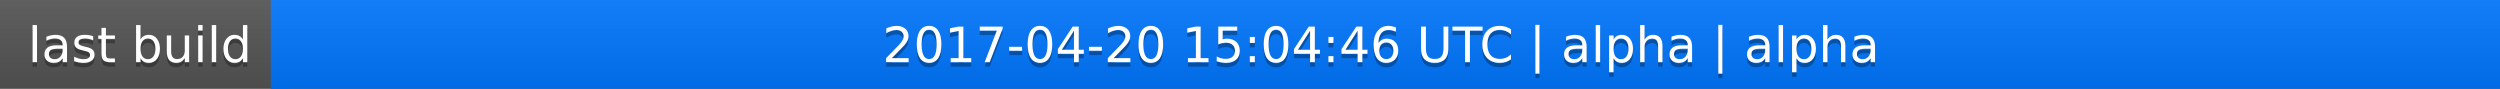
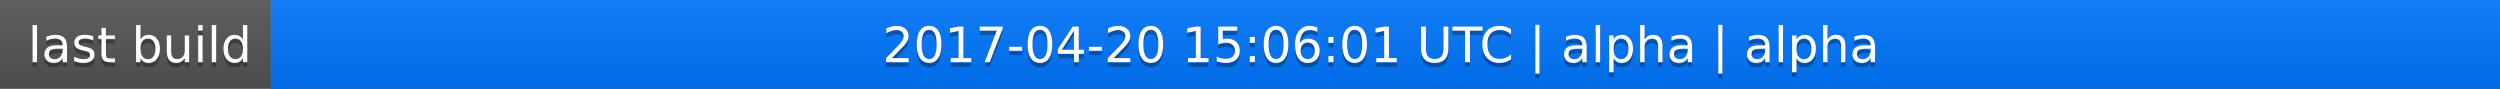
<svg xmlns="http://www.w3.org/2000/svg" width="563" height="20">
  <linearGradient id="a" x2="0" y2="100%">
    <stop offset="0" stop-color="#bbb" stop-opacity=".1" />
    <stop offset="1" stop-opacity=".1" />
  </linearGradient>
  <rect rx="0" width="563" height="20" fill="#555" />
  <rect rx="0" x="61" width="502" height="20" fill="#07f" />
  <path fill="#07f" d="M61 0h4v20h-4z" />
  <rect rx="0" width="563" height="20" fill="url(#a)" />
  <g fill="#fff" text-anchor="middle" font-family="DejaVu Sans,Verdana,Geneva,sans-serif" font-size="11">
    <text x="31.5" y="15" fill="#010101" fill-opacity=".3">last build</text>
    <text x="31.5" y="14">last build</text>
-     <text x="311" y="15" fill="#010101" fill-opacity=".3">2017-04-20 15:04:46 UTC | alpha | alpha</text>
-     <text x="311" y="14">2017-04-20 15:04:46 UTC | alpha | alpha</text>
+     <text x="311" y="15" fill="#010101" fill-opacity=".3">2017-04-20 15:06:01 UTC | alpha | alpha</text>
+     <text x="311" y="14">2017-04-20 15:06:01 UTC | alpha | alpha</text>
  </g>
</svg>
